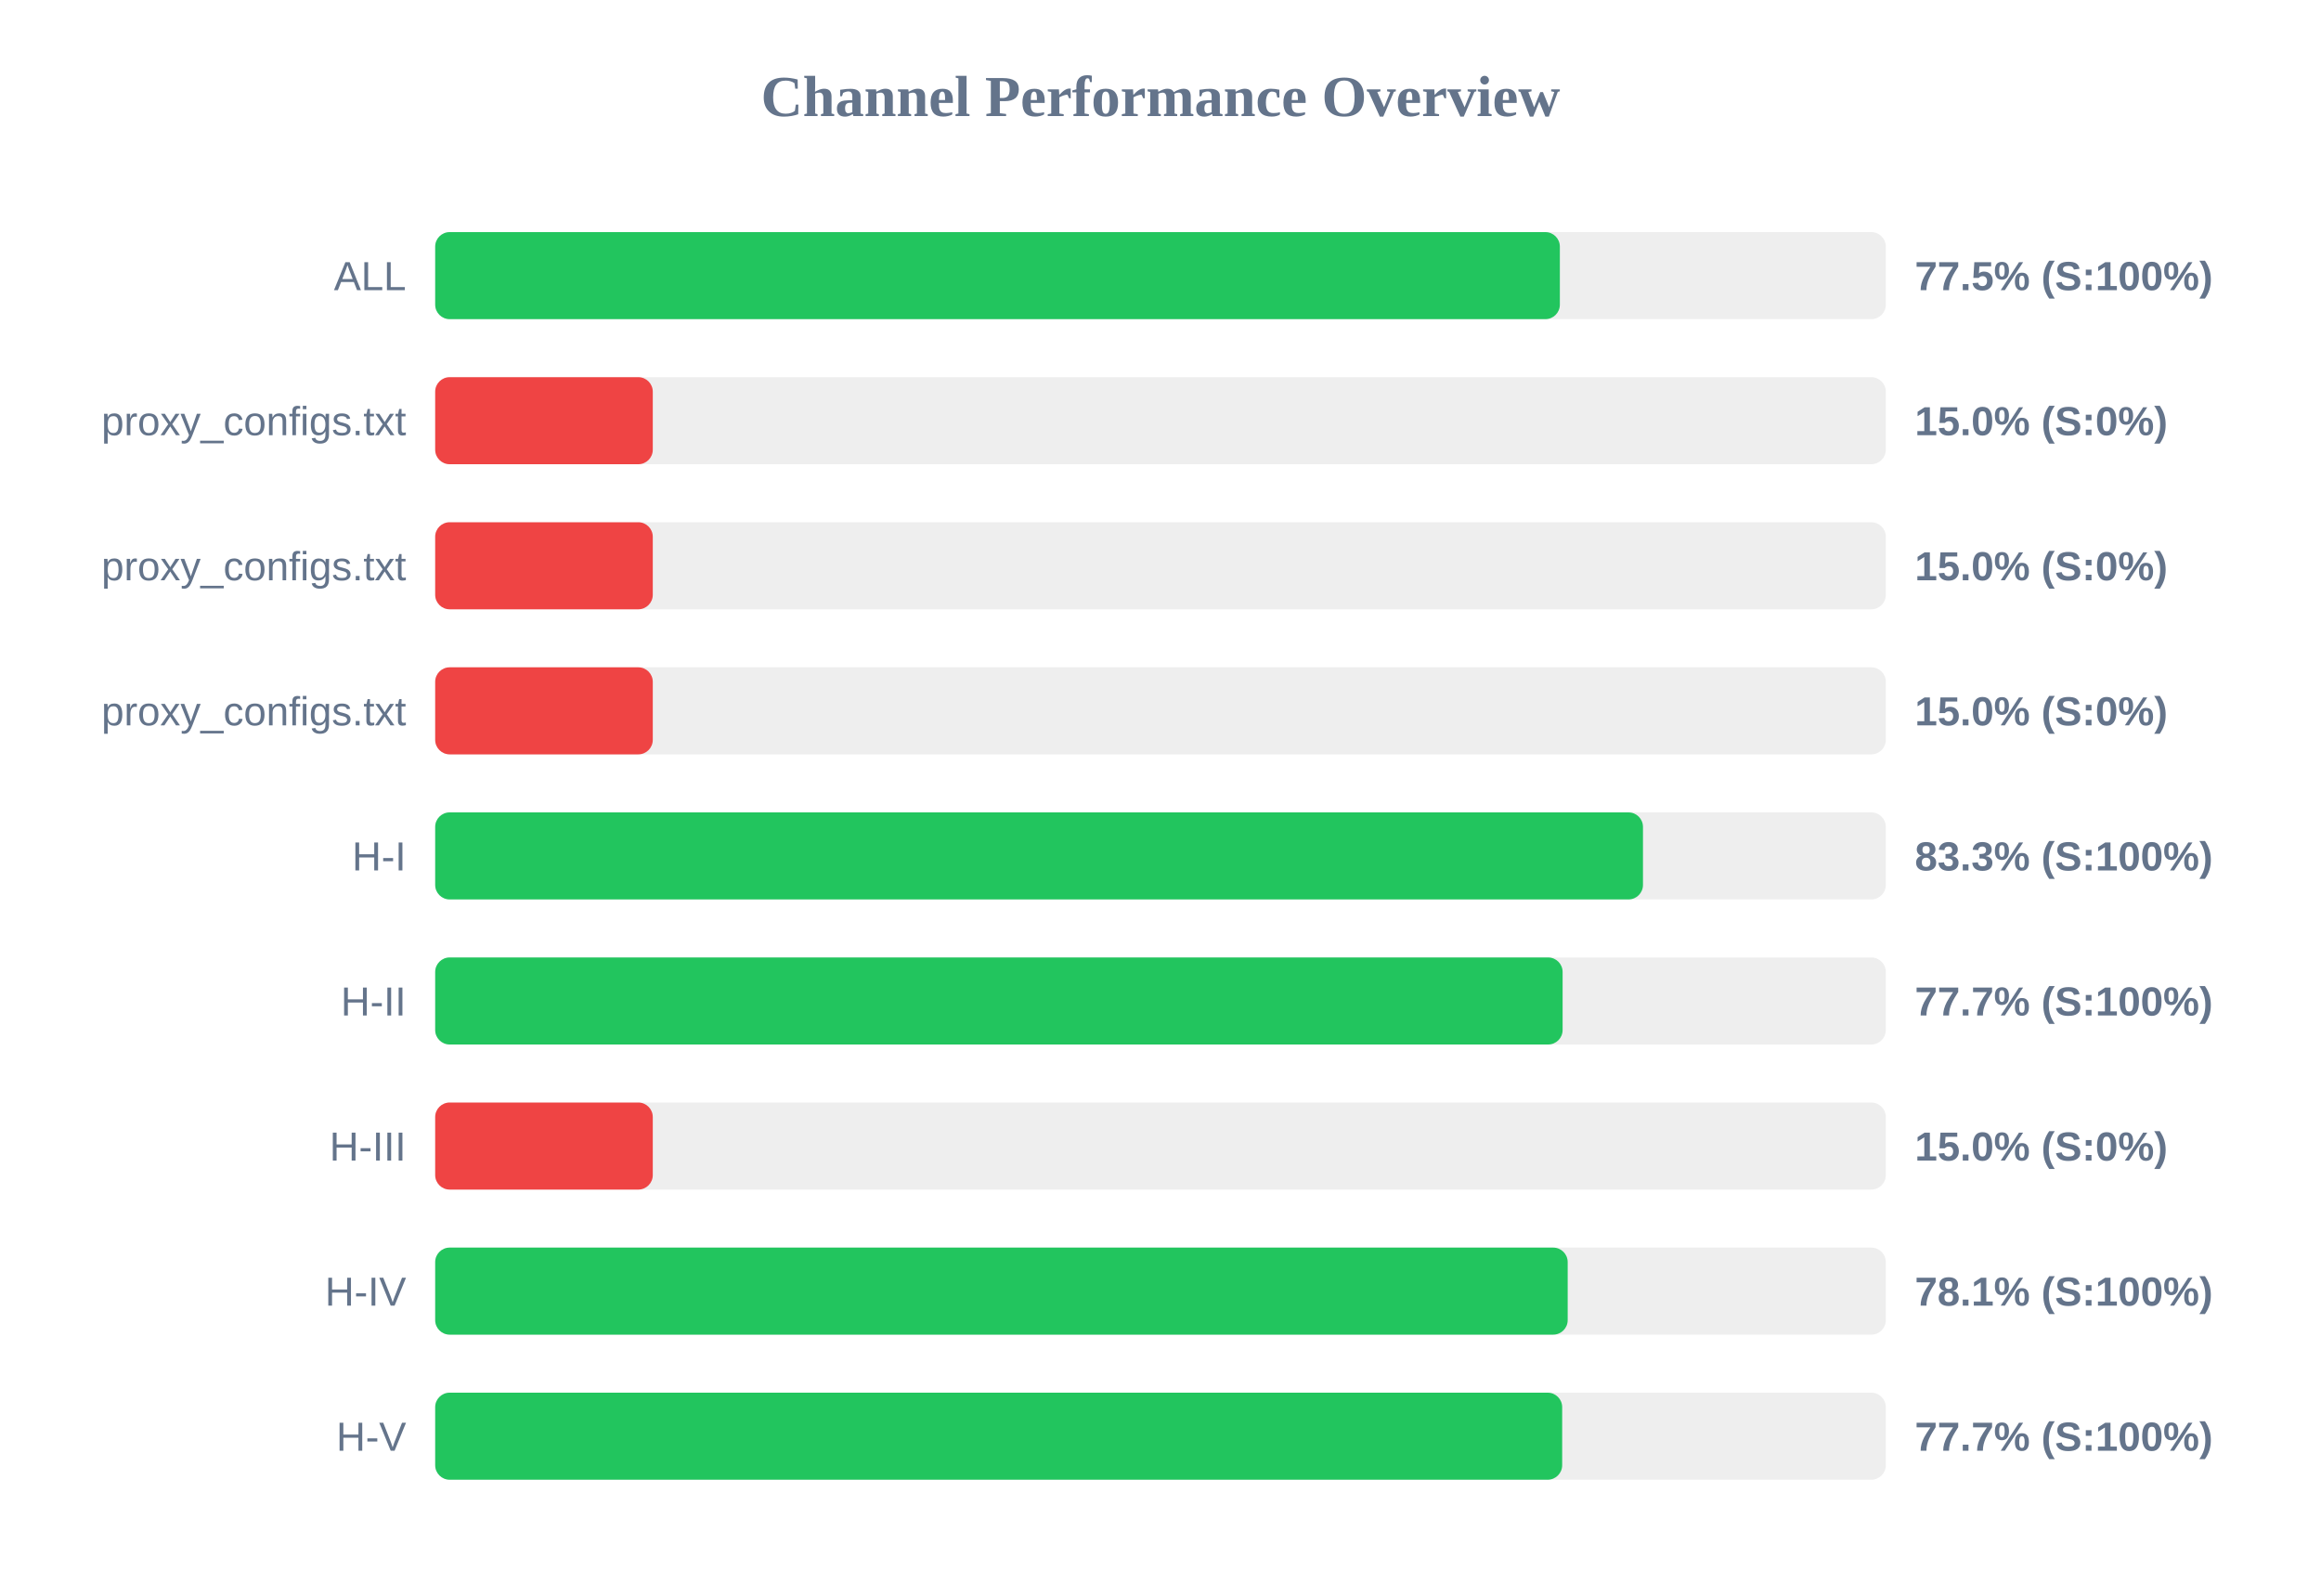
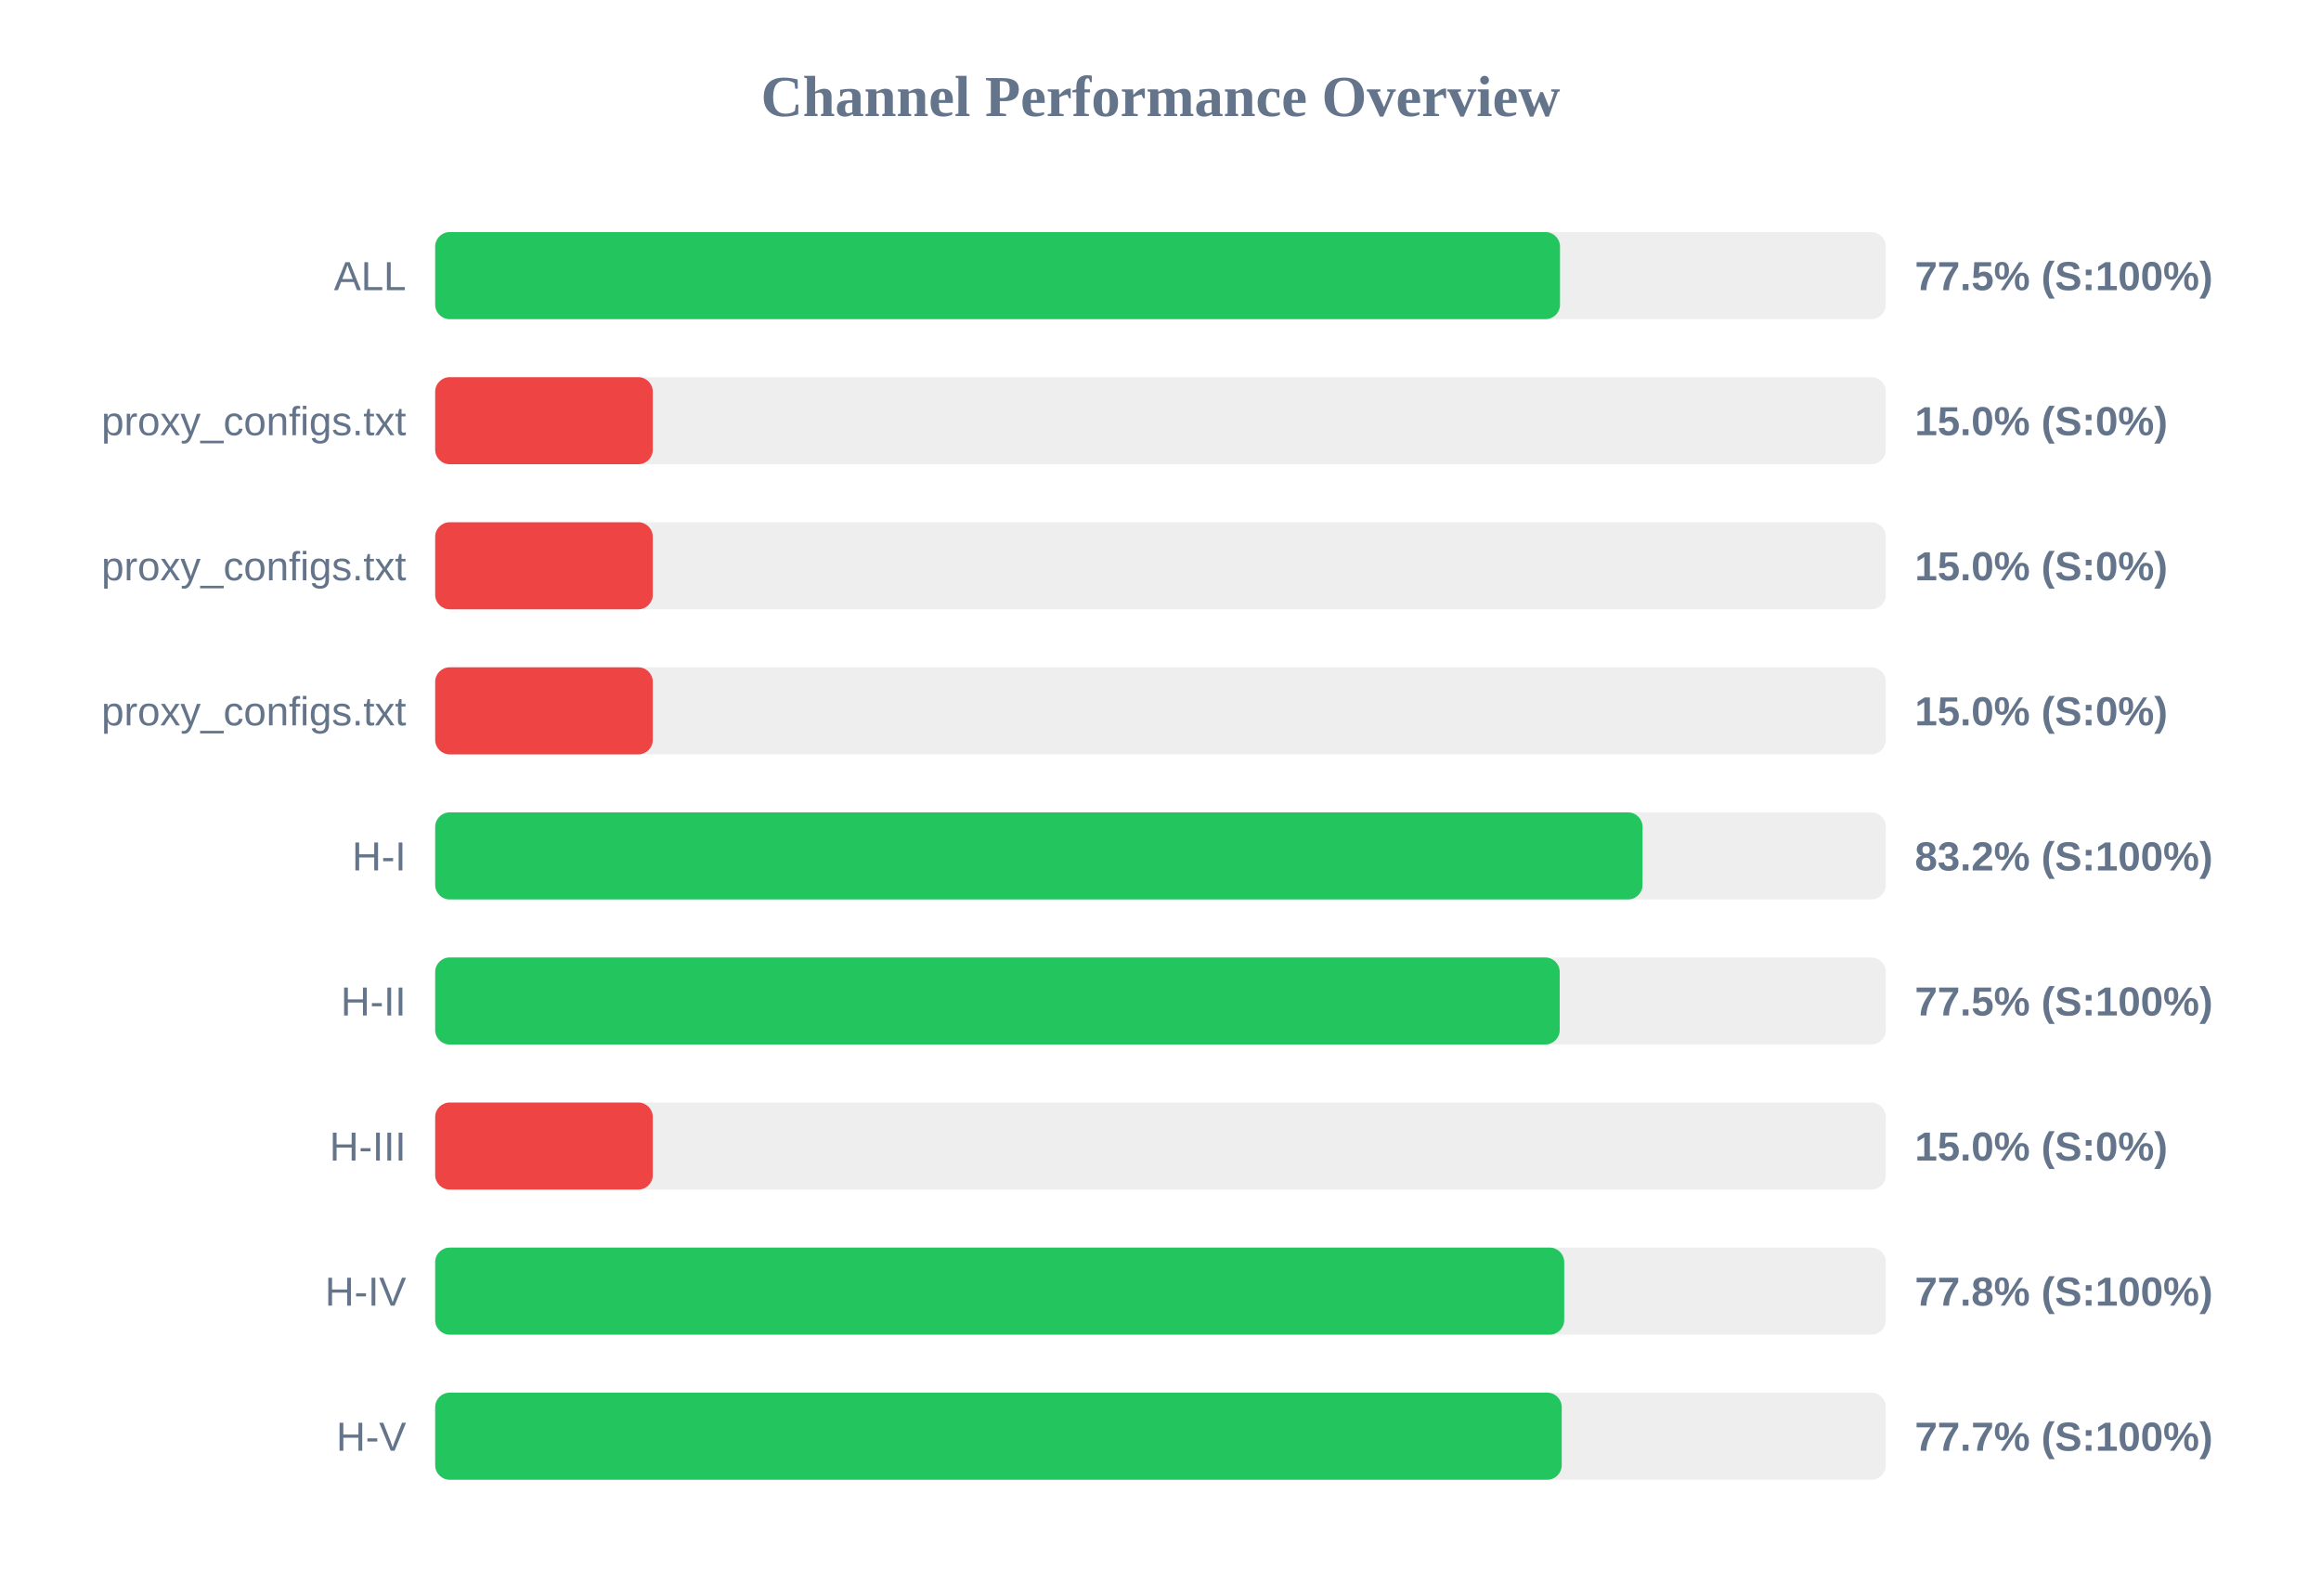
<svg xmlns="http://www.w3.org/2000/svg" width="800" height="550" version="1.1">
  <style>
        .row { font: 14px Arial; fill: #64748b; }
        .score { font: bold 14px Arial; fill: #64748b; }
    </style>
  <text x="400" y="40" text-anchor="middle" font-size="20px" font-weight="bold" fill="#64748b">Channel Performance Overview</text>
  <rect x="150" y="80" width="500" height="30" fill="#eee" rx="5" />
-   <rect x="150" y="80" width="387.65" height="30" fill="#22c55e" rx="5" />
+   <rect x="150" y="80" width="387.7" height="30" fill="#22c55e" rx="5" />
  <text x="140" y="100" text-anchor="end" class="row">ALL</text>
  <text x="660" y="100" text-anchor="start" class="score">77.5% (S:100%)</text>
  <rect x="150" y="130" width="500" height="30" fill="#eee" rx="5" />
  <rect x="150" y="130" width="75.0" height="30" fill="#ef4444" rx="5" />
  <text x="140" y="150" text-anchor="end" class="row">proxy_configs.txt</text>
  <text x="660" y="150" text-anchor="start" class="score">15.0% (S:0%)</text>
  <rect x="150" y="180" width="500" height="30" fill="#eee" rx="5" />
  <rect x="150" y="180" width="75.0" height="30" fill="#ef4444" rx="5" />
  <text x="140" y="200" text-anchor="end" class="row">proxy_configs.txt</text>
  <text x="660" y="200" text-anchor="start" class="score">15.0% (S:0%)</text>
  <rect x="150" y="230" width="500" height="30" fill="#eee" rx="5" />
  <rect x="150" y="230" width="75.0" height="30" fill="#ef4444" rx="5" />
  <text x="140" y="250" text-anchor="end" class="row">proxy_configs.txt</text>
  <text x="660" y="250" text-anchor="start" class="score">15.0% (S:0%)</text>
  <rect x="150" y="280" width="500" height="30" fill="#eee" rx="5" />
-   <rect x="150" y="280" width="416.3" height="30" fill="#22c55e" rx="5" />
+   <rect x="150" y="280" width="416.15" height="30" fill="#22c55e" rx="5" />
  <text x="140" y="300" text-anchor="end" class="row">H-I</text>
-   <text x="660" y="300" text-anchor="start" class="score">83.3% (S:100%)</text>
+   <text x="660" y="300" text-anchor="start" class="score">83.2% (S:100%)</text>
  <rect x="150" y="330" width="500" height="30" fill="#eee" rx="5" />
-   <rect x="150" y="330" width="388.6" height="30" fill="#22c55e" rx="5" />
+   <rect x="150" y="330" width="387.6" height="30" fill="#22c55e" rx="5" />
  <text x="140" y="350" text-anchor="end" class="row">H-II</text>
-   <text x="660" y="350" text-anchor="start" class="score">77.7% (S:100%)</text>
+   <text x="660" y="350" text-anchor="start" class="score">77.5% (S:100%)</text>
  <rect x="150" y="380" width="500" height="30" fill="#eee" rx="5" />
  <rect x="150" y="380" width="75.0" height="30" fill="#ef4444" rx="5" />
  <text x="140" y="400" text-anchor="end" class="row">H-III</text>
  <text x="660" y="400" text-anchor="start" class="score">15.0% (S:0%)</text>
  <rect x="150" y="430" width="500" height="30" fill="#eee" rx="5" />
-   <rect x="150" y="430" width="390.35" height="30" fill="#22c55e" rx="5" />
+   <rect x="150" y="430" width="389.15" height="30" fill="#22c55e" rx="5" />
  <text x="140" y="450" text-anchor="end" class="row">H-IV</text>
-   <text x="660" y="450" text-anchor="start" class="score">78.1% (S:100%)</text>
+   <text x="660" y="450" text-anchor="start" class="score">77.8% (S:100%)</text>
  <rect x="150" y="480" width="500" height="30" fill="#eee" rx="5" />
-   <rect x="150" y="480" width="388.45" height="30" fill="#22c55e" rx="5" />
+   <rect x="150" y="480" width="388.3" height="30" fill="#22c55e" rx="5" />
  <text x="140" y="500" text-anchor="end" class="row">H-V</text>
  <text x="660" y="500" text-anchor="start" class="score">77.7% (S:100%)</text>
</svg>
